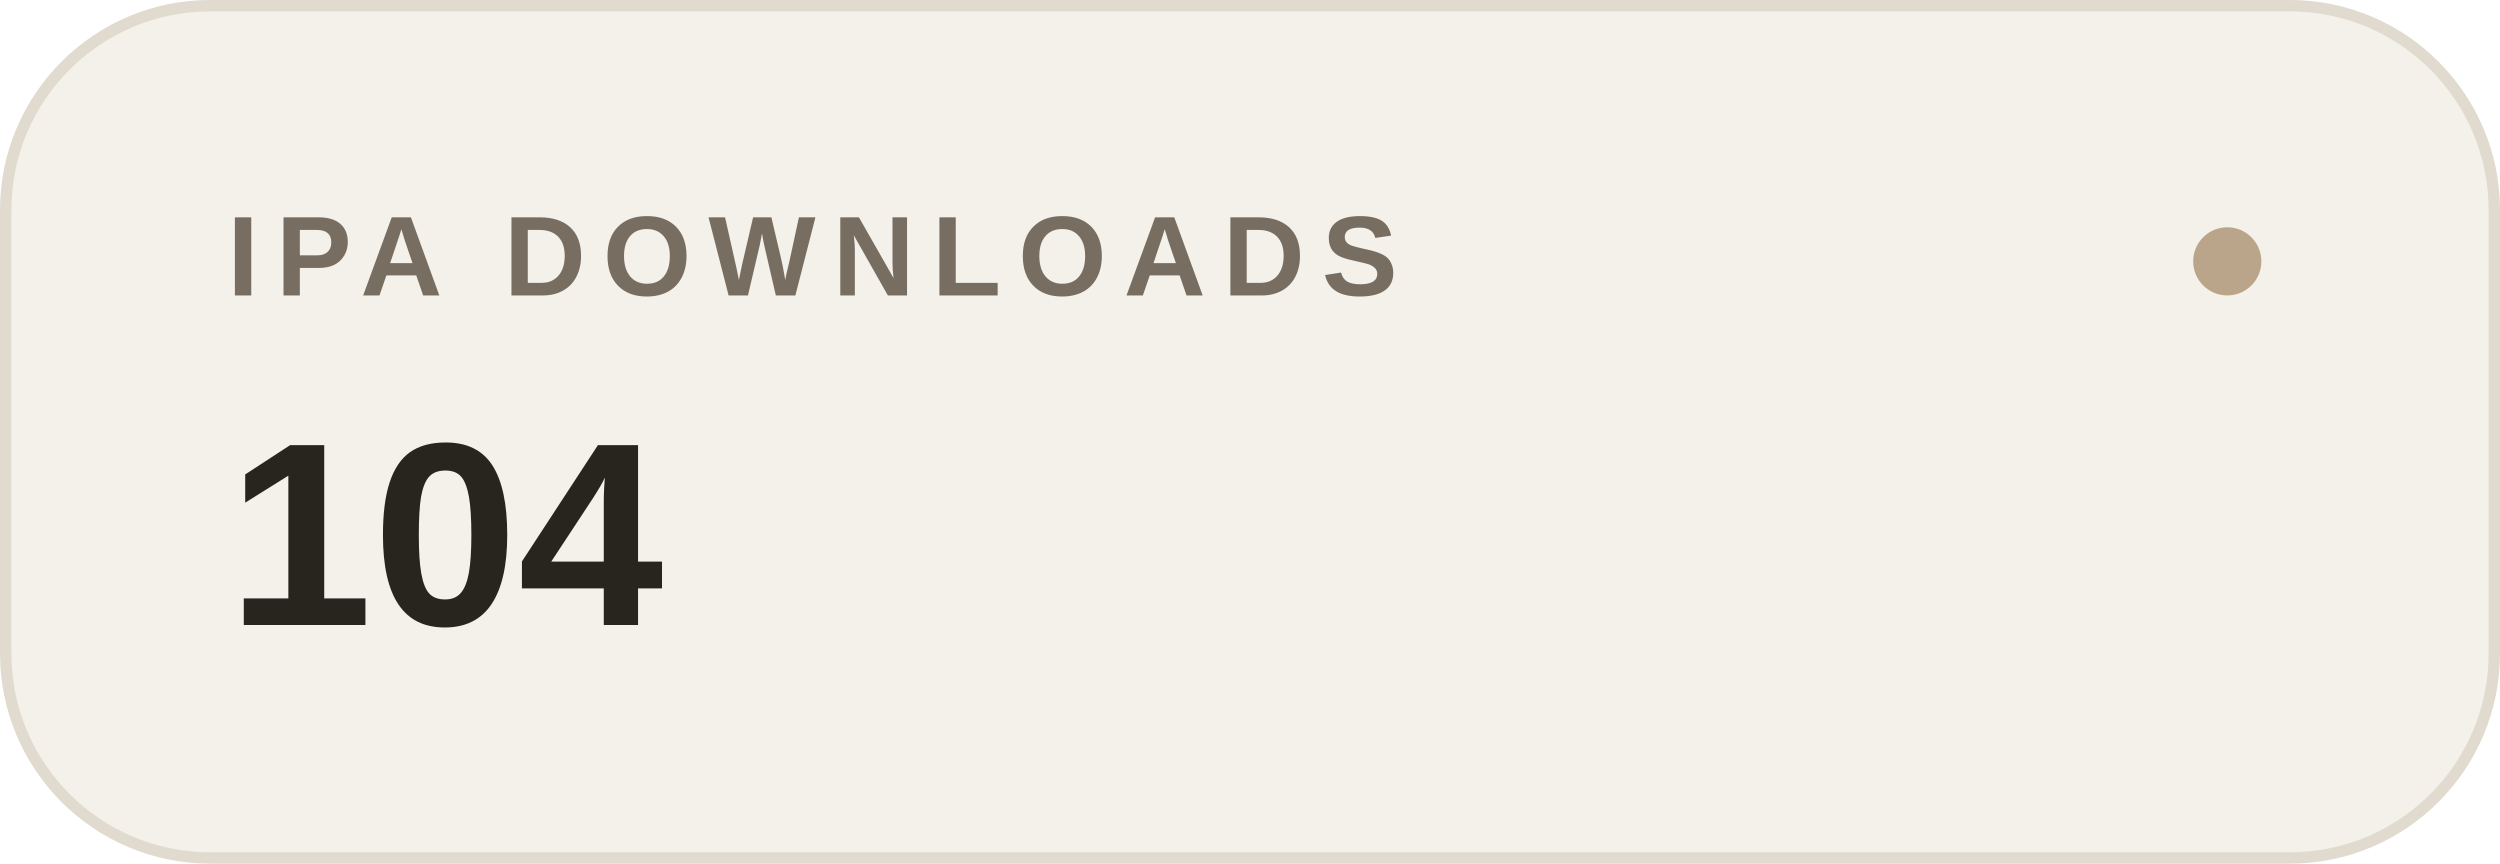
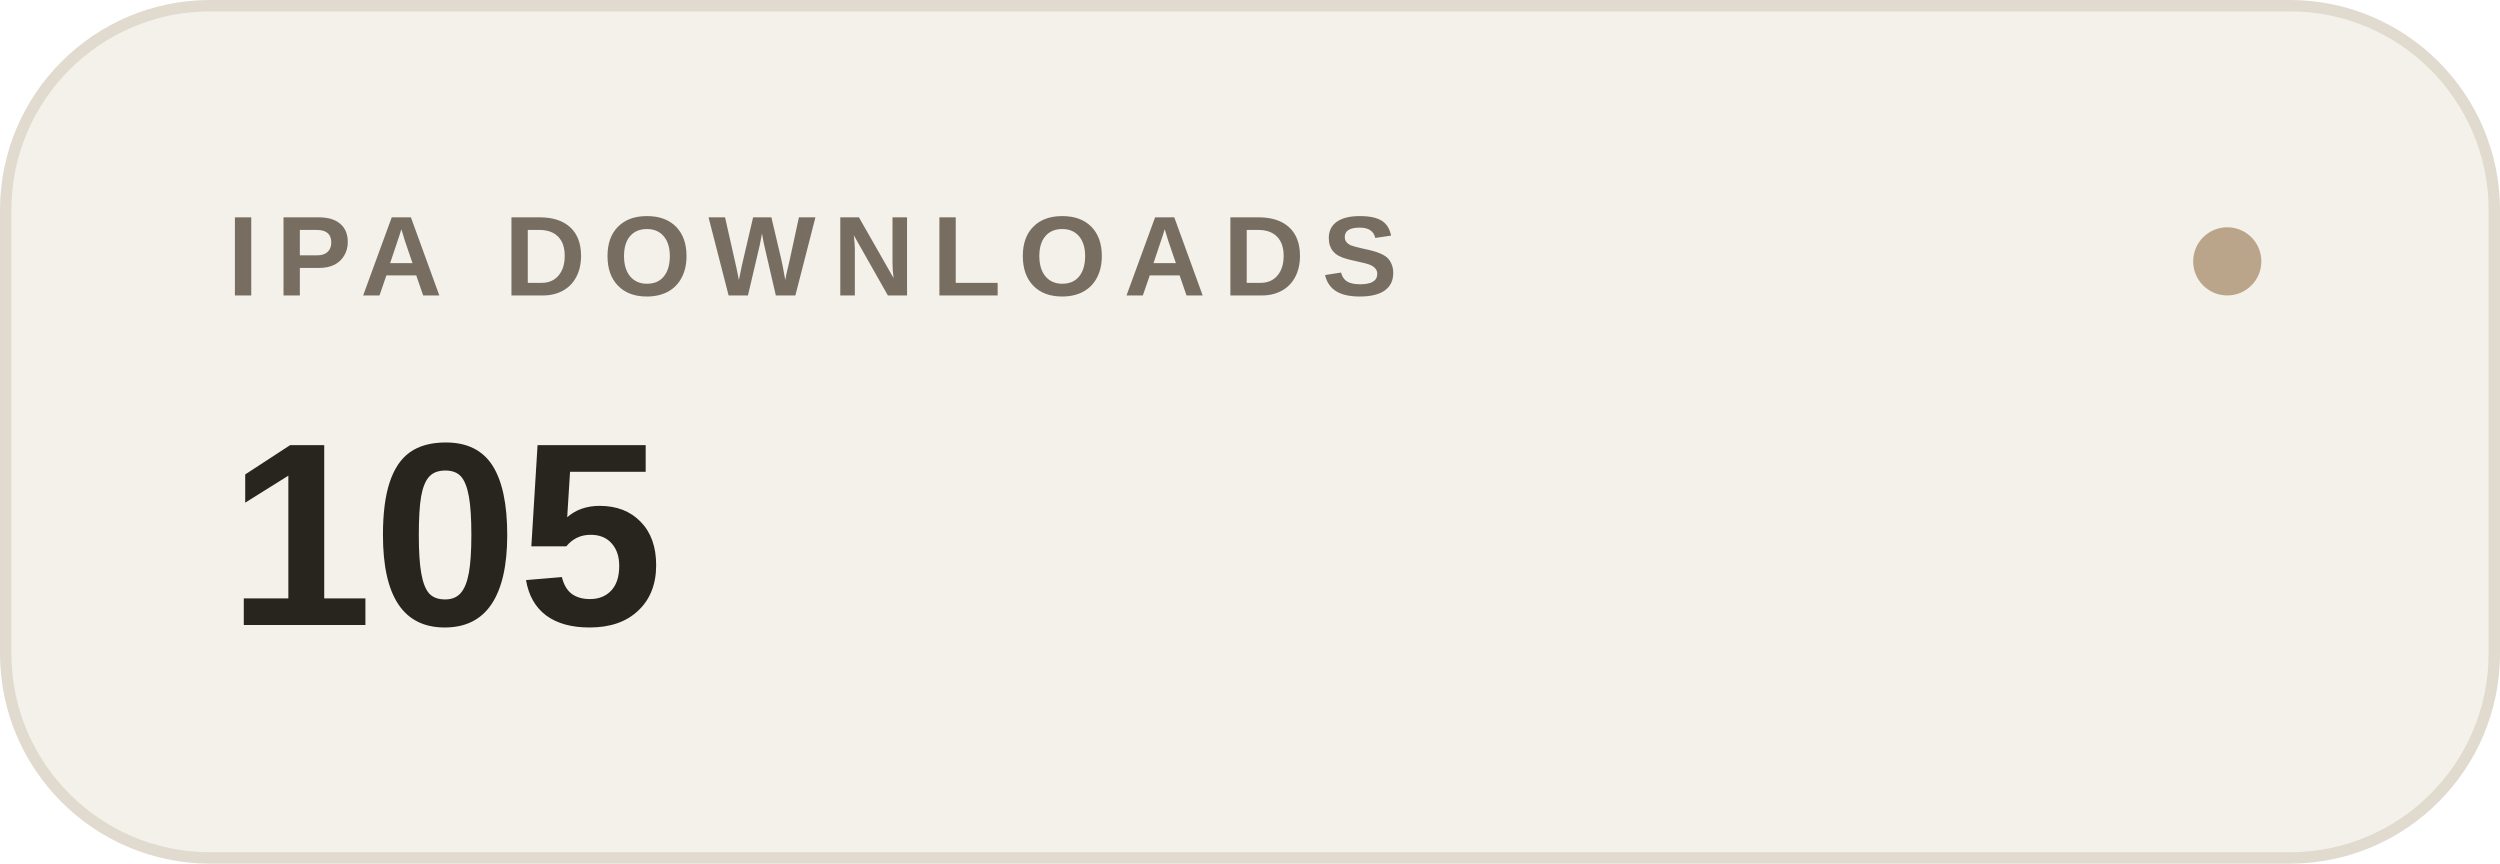
- <svg xmlns="http://www.w3.org/2000/svg" width="220" height="76" viewBox="0 0 220 76" role="img" aria-label="IPA DOWNLOADS: 104">
+ <svg xmlns="http://www.w3.org/2000/svg" width="220" height="76" viewBox="0 0 220 76" role="img" aria-label="IPA DOWNLOADS: 105">
  <rect x=".5" y=".5" width="219" height="75" rx="18" fill="#f4f1ea" stroke="#e0dacf" />
  <text x="20" y="26" font-family="-apple-system,BlinkMacSystemFont,Segoe UI,Arial,sans-serif" font-size="10" font-weight="600" letter-spacing="1.5" fill="#786d61">IPA DOWNLOADS</text>
-   <text x="20" y="55" font-family="-apple-system,BlinkMacSystemFont,Segoe UI,Arial,sans-serif" font-size="23" font-weight="600" fill="#28251f">104</text>
+   <text x="20" y="55" font-family="-apple-system,BlinkMacSystemFont,Segoe UI,Arial,sans-serif" font-size="23" font-weight="600" fill="#28251f">105</text>
  <circle cx="196" cy="23" r="3" fill="#bba58a" />
</svg>
